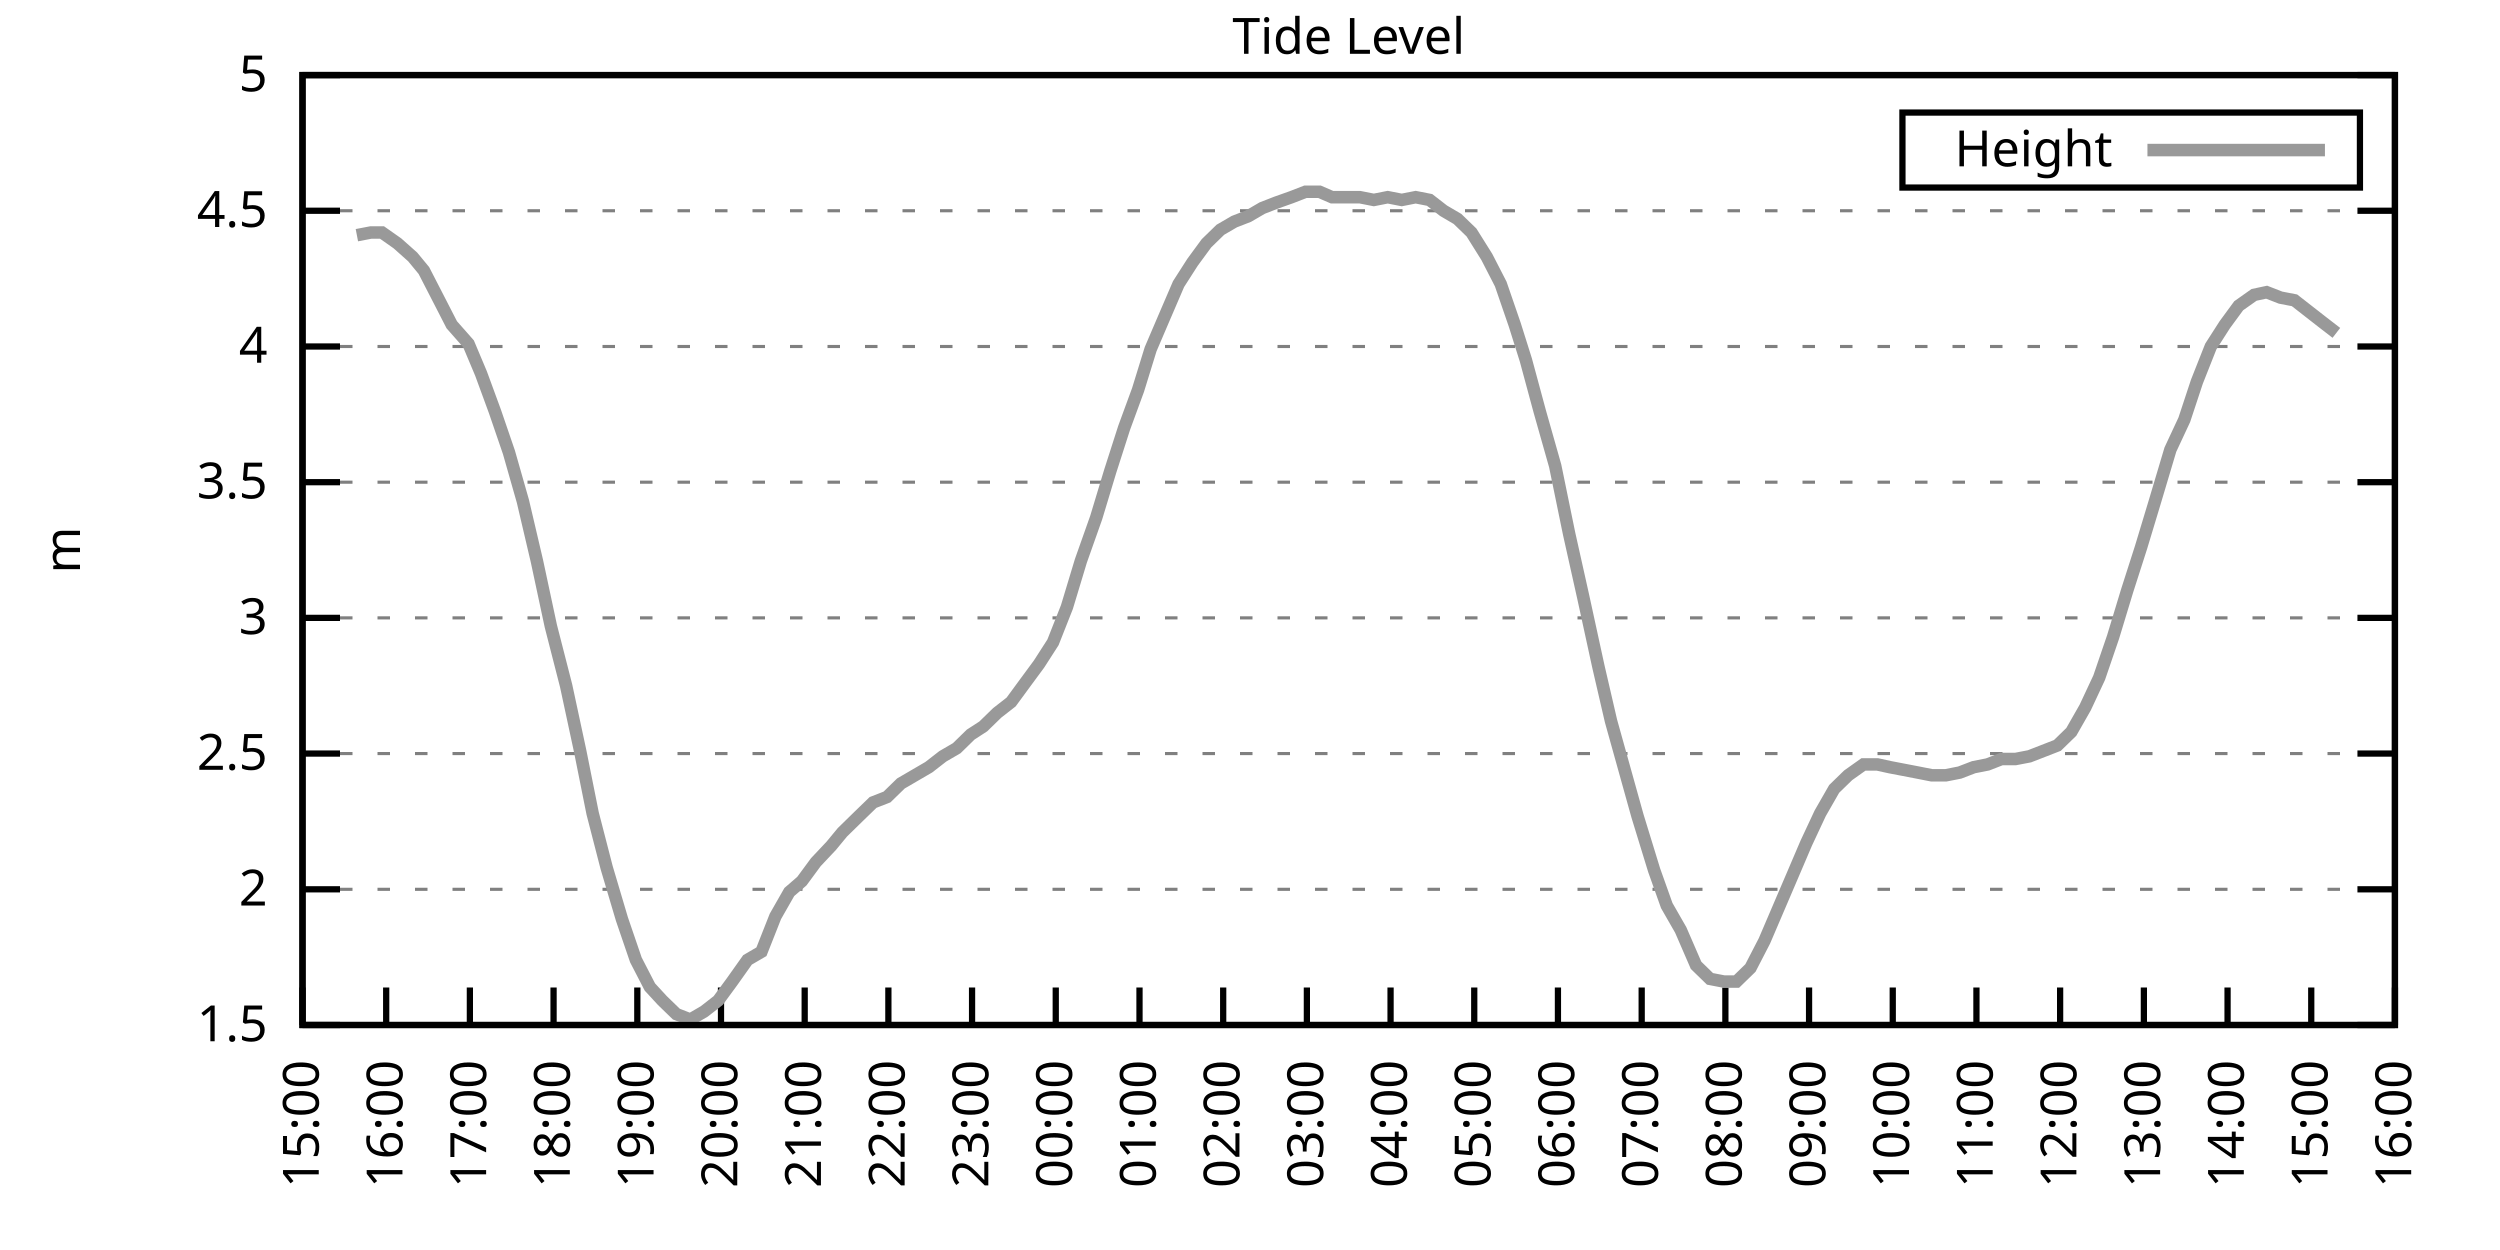
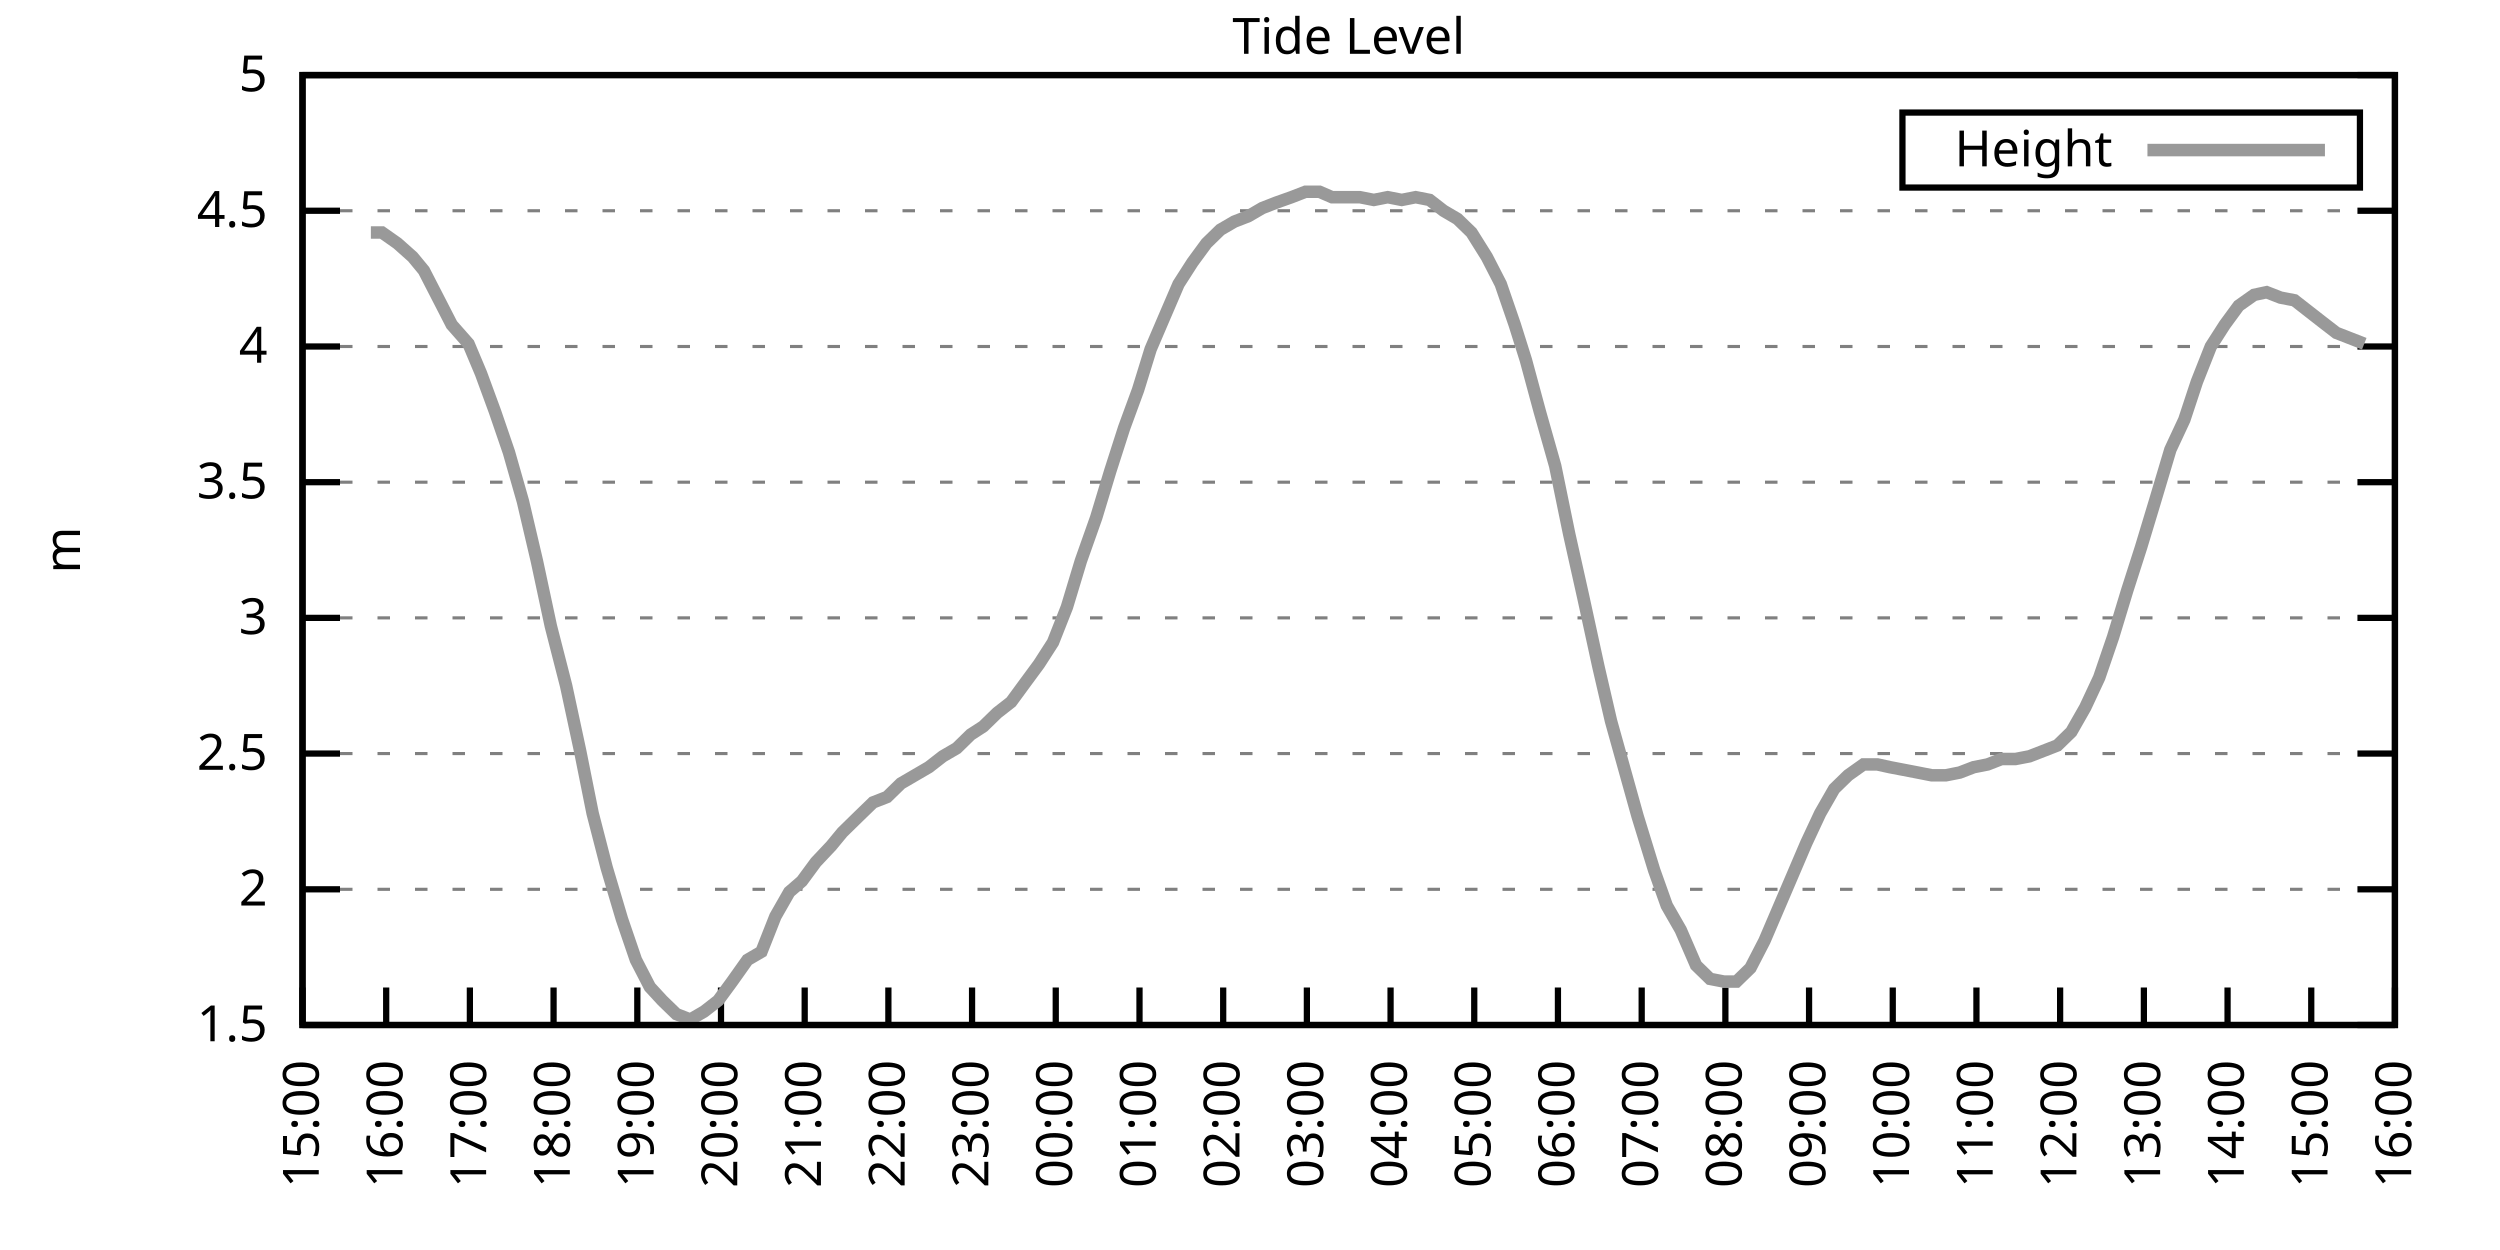
<svg xmlns="http://www.w3.org/2000/svg" xmlns:xlink="http://www.w3.org/1999/xlink" width="400" height="200" viewBox="0 0 400 200">
  <g id="gnuplot_canvas">
    <rect x="0" y="0" width="400" height="200" fill="none" />
    <defs>
      <circle id="gpDot" r="0.5" stroke-width="0.5" stroke="currentColor" />
      <path id="gpPt0" stroke-width="0.333" stroke="currentColor" d="M-1,0 h2 M0,-1 v2" />
      <path id="gpPt1" stroke-width="0.333" stroke="currentColor" d="M-1,-1 L1,1 M1,-1 L-1,1" />
      <path id="gpPt2" stroke-width="0.333" stroke="currentColor" d="M-1,0 L1,0 M0,-1 L0,1 M-1,-1 L1,1 M-1,1 L1,-1" />
      <rect id="gpPt3" stroke-width="0.333" stroke="currentColor" x="-1" y="-1" width="2" height="2" />
      <rect id="gpPt4" stroke-width="0.333" stroke="currentColor" fill="currentColor" x="-1" y="-1" width="2" height="2" />
      <circle id="gpPt5" stroke-width="0.333" stroke="currentColor" cx="0" cy="0" r="1" />
      <use xlink:href="#gpPt5" id="gpPt6" fill="currentColor" stroke="none" />
      <path id="gpPt7" stroke-width="0.333" stroke="currentColor" d="M0,-1.33 L-1.33,0.67 L1.33,0.67 z" />
      <use xlink:href="#gpPt7" id="gpPt8" fill="currentColor" stroke="none" />
      <use xlink:href="#gpPt7" id="gpPt9" stroke="currentColor" transform="rotate(180)" />
      <use xlink:href="#gpPt9" id="gpPt10" fill="currentColor" stroke="none" />
      <use xlink:href="#gpPt3" id="gpPt11" stroke="currentColor" transform="rotate(45)" />
      <use xlink:href="#gpPt11" id="gpPt12" fill="currentColor" stroke="none" />
      <path id="gpPt13" stroke-width="0.333" stroke="currentColor" d="M0,1.330 L1.265,0.411 L0.782,-1.067 L-0.782,-1.076 L-1.265,0.411 z" />
      <use xlink:href="#gpPt13" id="gpPt14" fill="currentColor" stroke="none" />
      <filter id="textbox" filterUnits="objectBoundingBox" x="0" y="0" height="1" width="1">
        <feFlood flood-color="white" flood-opacity="1" result="bgnd" />
        <feComposite in="SourceGraphic" in2="bgnd" operator="atop" />
      </filter>
      <filter id="greybox" filterUnits="objectBoundingBox" x="0" y="0" height="1" width="1">
        <feFlood flood-color="lightgrey" flood-opacity="1" result="grey" />
        <feComposite in="SourceGraphic" in2="grey" operator="atop" />
      </filter>
    </defs>
    <g fill="none" color="white" stroke="currentColor" stroke-width="1.00" stroke-linecap="butt" stroke-linejoin="miter">
</g>
    <g fill="none" color="black" stroke="currentColor" stroke-width="1.00" stroke-linecap="butt" stroke-linejoin="miter">
      <g stroke="none" shape-rendering="crispEdges">
        <polygon fill="rgb(255, 255, 255)" points="48.40,164.00 383.18,164.00 383.18,12.02 48.40,12.02 " />
      </g>
    </g>
    <g fill="none" color="black" stroke="currentColor" stroke-width="1.00" stroke-linecap="butt" stroke-linejoin="miter">
</g>
    <g fill="none" color="black" stroke="black" stroke-width="0.50" stroke-linecap="butt" stroke-linejoin="miter">
</g>
    <g fill="none" color="gray" stroke="currentColor" stroke-width="0.50" stroke-linecap="butt" stroke-linejoin="miter">
      <path stroke="gray" stroke-dasharray="2,4" class="gridline" d="M48.40,164.00 L383.19,164.00  " />
    </g>
    <g fill="none" color="gray" stroke="gray" stroke-width="1.00" stroke-linecap="butt" stroke-linejoin="miter">
</g>
    <g fill="none" color="black" stroke="currentColor" stroke-width="1.00" stroke-linecap="butt" stroke-linejoin="miter">
      <path stroke="black" d="M48.40,164.00 L54.40,164.00 M383.19,164.00 L377.19,164.00  " />
      <g transform="translate(42.80,166.60)" stroke="none" fill="black" font-family="Sans" font-size="8.00" text-anchor="end">
        <text>
          <tspan font-family="Sans"> 1.5</tspan>
        </text>
      </g>
    </g>
    <g fill="none" color="black" stroke="currentColor" stroke-width="1.00" stroke-linecap="butt" stroke-linejoin="miter">
</g>
    <g fill="none" color="black" stroke="black" stroke-width="0.50" stroke-linecap="butt" stroke-linejoin="miter">
</g>
    <g fill="none" color="gray" stroke="currentColor" stroke-width="0.50" stroke-linecap="butt" stroke-linejoin="miter">
      <path stroke="gray" stroke-dasharray="2,4" class="gridline" d="M48.40,142.29 L383.19,142.29  " />
    </g>
    <g fill="none" color="gray" stroke="gray" stroke-width="1.00" stroke-linecap="butt" stroke-linejoin="miter">
</g>
    <g fill="none" color="black" stroke="currentColor" stroke-width="1.00" stroke-linecap="butt" stroke-linejoin="miter">
      <path stroke="black" d="M48.40,142.29 L54.40,142.29 M383.19,142.29 L377.19,142.29  " />
      <g transform="translate(42.80,144.89)" stroke="none" fill="black" font-family="Sans" font-size="8.00" text-anchor="end">
        <text>
          <tspan font-family="Sans"> 2</tspan>
        </text>
      </g>
    </g>
    <g fill="none" color="black" stroke="currentColor" stroke-width="1.00" stroke-linecap="butt" stroke-linejoin="miter">
</g>
    <g fill="none" color="black" stroke="black" stroke-width="0.50" stroke-linecap="butt" stroke-linejoin="miter">
</g>
    <g fill="none" color="gray" stroke="currentColor" stroke-width="0.50" stroke-linecap="butt" stroke-linejoin="miter">
      <path stroke="gray" stroke-dasharray="2,4" class="gridline" d="M48.40,120.57 L383.19,120.57  " />
    </g>
    <g fill="none" color="gray" stroke="gray" stroke-width="1.00" stroke-linecap="butt" stroke-linejoin="miter">
</g>
    <g fill="none" color="black" stroke="currentColor" stroke-width="1.00" stroke-linecap="butt" stroke-linejoin="miter">
      <path stroke="black" d="M48.40,120.57 L54.40,120.57 M383.19,120.57 L377.19,120.57  " />
      <g transform="translate(42.80,123.17)" stroke="none" fill="black" font-family="Sans" font-size="8.00" text-anchor="end">
        <text>
          <tspan font-family="Sans"> 2.5</tspan>
        </text>
      </g>
    </g>
    <g fill="none" color="black" stroke="currentColor" stroke-width="1.00" stroke-linecap="butt" stroke-linejoin="miter">
</g>
    <g fill="none" color="black" stroke="black" stroke-width="0.50" stroke-linecap="butt" stroke-linejoin="miter">
</g>
    <g fill="none" color="gray" stroke="currentColor" stroke-width="0.50" stroke-linecap="butt" stroke-linejoin="miter">
      <path stroke="gray" stroke-dasharray="2,4" class="gridline" d="M48.40,98.86 L383.19,98.86  " />
    </g>
    <g fill="none" color="gray" stroke="gray" stroke-width="1.00" stroke-linecap="butt" stroke-linejoin="miter">
</g>
    <g fill="none" color="black" stroke="currentColor" stroke-width="1.00" stroke-linecap="butt" stroke-linejoin="miter">
      <path stroke="black" d="M48.40,98.86 L54.40,98.86 M383.19,98.86 L377.19,98.86  " />
      <g transform="translate(42.80,101.46)" stroke="none" fill="black" font-family="Sans" font-size="8.00" text-anchor="end">
        <text>
          <tspan font-family="Sans"> 3</tspan>
        </text>
      </g>
    </g>
    <g fill="none" color="black" stroke="currentColor" stroke-width="1.00" stroke-linecap="butt" stroke-linejoin="miter">
</g>
    <g fill="none" color="black" stroke="black" stroke-width="0.50" stroke-linecap="butt" stroke-linejoin="miter">
</g>
    <g fill="none" color="gray" stroke="currentColor" stroke-width="0.50" stroke-linecap="butt" stroke-linejoin="miter">
      <path stroke="gray" stroke-dasharray="2,4" class="gridline" d="M48.40,77.15 L383.19,77.15  " />
    </g>
    <g fill="none" color="gray" stroke="gray" stroke-width="1.00" stroke-linecap="butt" stroke-linejoin="miter">
</g>
    <g fill="none" color="black" stroke="currentColor" stroke-width="1.00" stroke-linecap="butt" stroke-linejoin="miter">
      <path stroke="black" d="M48.40,77.15 L54.40,77.15 M383.19,77.15 L377.19,77.15  " />
      <g transform="translate(42.80,79.75)" stroke="none" fill="black" font-family="Sans" font-size="8.00" text-anchor="end">
        <text>
          <tspan font-family="Sans"> 3.5</tspan>
        </text>
      </g>
    </g>
    <g fill="none" color="black" stroke="currentColor" stroke-width="1.00" stroke-linecap="butt" stroke-linejoin="miter">
</g>
    <g fill="none" color="black" stroke="black" stroke-width="0.50" stroke-linecap="butt" stroke-linejoin="miter">
</g>
    <g fill="none" color="gray" stroke="currentColor" stroke-width="0.50" stroke-linecap="butt" stroke-linejoin="miter">
      <path stroke="gray" stroke-dasharray="2,4" class="gridline" d="M48.40,55.44 L383.19,55.44  " />
    </g>
    <g fill="none" color="gray" stroke="gray" stroke-width="1.00" stroke-linecap="butt" stroke-linejoin="miter">
</g>
    <g fill="none" color="black" stroke="currentColor" stroke-width="1.00" stroke-linecap="butt" stroke-linejoin="miter">
      <path stroke="black" d="M48.40,55.44 L54.40,55.44 M383.19,55.44 L377.19,55.44  " />
      <g transform="translate(42.80,58.04)" stroke="none" fill="black" font-family="Sans" font-size="8.00" text-anchor="end">
        <text>
          <tspan font-family="Sans"> 4</tspan>
        </text>
      </g>
    </g>
    <g fill="none" color="black" stroke="currentColor" stroke-width="1.00" stroke-linecap="butt" stroke-linejoin="miter">
</g>
    <g fill="none" color="black" stroke="black" stroke-width="0.50" stroke-linecap="butt" stroke-linejoin="miter">
</g>
    <g fill="none" color="gray" stroke="currentColor" stroke-width="0.50" stroke-linecap="butt" stroke-linejoin="miter">
      <path stroke="gray" stroke-dasharray="2,4" class="gridline" d="M48.40,33.72 L383.19,33.72  " />
    </g>
    <g fill="none" color="gray" stroke="gray" stroke-width="1.00" stroke-linecap="butt" stroke-linejoin="miter">
</g>
    <g fill="none" color="black" stroke="currentColor" stroke-width="1.00" stroke-linecap="butt" stroke-linejoin="miter">
      <path stroke="black" d="M48.40,33.72 L54.40,33.72 M383.19,33.72 L377.19,33.72  " />
      <g transform="translate(42.80,36.32)" stroke="none" fill="black" font-family="Sans" font-size="8.00" text-anchor="end">
        <text>
          <tspan font-family="Sans"> 4.5</tspan>
        </text>
      </g>
    </g>
    <g fill="none" color="black" stroke="currentColor" stroke-width="1.00" stroke-linecap="butt" stroke-linejoin="miter">
</g>
    <g fill="none" color="black" stroke="black" stroke-width="0.50" stroke-linecap="butt" stroke-linejoin="miter">
</g>
    <g fill="none" color="gray" stroke="currentColor" stroke-width="0.50" stroke-linecap="butt" stroke-linejoin="miter">
      <path stroke="gray" stroke-dasharray="2,4" class="gridline" d="M48.40,12.01 L383.19,12.01  " />
    </g>
    <g fill="none" color="gray" stroke="gray" stroke-width="1.00" stroke-linecap="butt" stroke-linejoin="miter">
</g>
    <g fill="none" color="black" stroke="currentColor" stroke-width="1.00" stroke-linecap="butt" stroke-linejoin="miter">
      <path stroke="black" d="M48.40,12.01 L54.40,12.01 M383.19,12.01 L377.19,12.01  " />
      <g transform="translate(42.80,14.61)" stroke="none" fill="black" font-family="Sans" font-size="8.00" text-anchor="end">
        <text>
          <tspan font-family="Sans"> 5</tspan>
        </text>
      </g>
    </g>
    <g fill="none" color="black" stroke="currentColor" stroke-width="1.00" stroke-linecap="butt" stroke-linejoin="miter">
      <path stroke="black" d="M48.40,164.00 L48.40,158.00  " />
      <g transform="translate(51.00,169.60) rotate(270.00)" stroke="none" fill="black" font-family="Sans" font-size="8.00" text-anchor="end">
        <text>
          <tspan font-family="Sans">15:00</tspan>
        </text>
      </g>
    </g>
    <g fill="none" color="black" stroke="currentColor" stroke-width="1.00" stroke-linecap="butt" stroke-linejoin="miter">
      <path stroke="black" d="M61.79,164.00 L61.79,158.00  " />
      <g transform="translate(64.39,169.60) rotate(270.00)" stroke="none" fill="black" font-family="Sans" font-size="8.00" text-anchor="end">
        <text>
          <tspan font-family="Sans">16:00</tspan>
        </text>
      </g>
    </g>
    <g fill="none" color="black" stroke="currentColor" stroke-width="1.00" stroke-linecap="butt" stroke-linejoin="miter">
      <path stroke="black" d="M75.18,164.00 L75.18,158.00  " />
      <g transform="translate(77.78,169.60) rotate(270.00)" stroke="none" fill="black" font-family="Sans" font-size="8.00" text-anchor="end">
        <text>
          <tspan font-family="Sans">17:00</tspan>
        </text>
      </g>
    </g>
    <g fill="none" color="black" stroke="currentColor" stroke-width="1.00" stroke-linecap="butt" stroke-linejoin="miter">
      <path stroke="black" d="M88.57,164.00 L88.57,158.00  " />
      <g transform="translate(91.17,169.60) rotate(270.00)" stroke="none" fill="black" font-family="Sans" font-size="8.00" text-anchor="end">
        <text>
          <tspan font-family="Sans">18:00</tspan>
        </text>
      </g>
    </g>
    <g fill="none" color="black" stroke="currentColor" stroke-width="1.00" stroke-linecap="butt" stroke-linejoin="miter">
      <path stroke="black" d="M101.97,164.00 L101.97,158.00  " />
      <g transform="translate(104.57,169.60) rotate(270.00)" stroke="none" fill="black" font-family="Sans" font-size="8.00" text-anchor="end">
        <text>
          <tspan font-family="Sans">19:00</tspan>
        </text>
      </g>
    </g>
    <g fill="none" color="black" stroke="currentColor" stroke-width="1.00" stroke-linecap="butt" stroke-linejoin="miter">
      <path stroke="black" d="M115.36,164.00 L115.36,158.00  " />
      <g transform="translate(117.96,169.60) rotate(270.00)" stroke="none" fill="black" font-family="Sans" font-size="8.00" text-anchor="end">
        <text>
          <tspan font-family="Sans">20:00</tspan>
        </text>
      </g>
    </g>
    <g fill="none" color="black" stroke="currentColor" stroke-width="1.00" stroke-linecap="butt" stroke-linejoin="miter">
      <path stroke="black" d="M128.75,164.00 L128.75,158.00  " />
      <g transform="translate(131.35,169.60) rotate(270.00)" stroke="none" fill="black" font-family="Sans" font-size="8.00" text-anchor="end">
        <text>
          <tspan font-family="Sans">21:00</tspan>
        </text>
      </g>
    </g>
    <g fill="none" color="black" stroke="currentColor" stroke-width="1.00" stroke-linecap="butt" stroke-linejoin="miter">
      <path stroke="black" d="M142.14,164.00 L142.14,158.00  " />
      <g transform="translate(144.74,169.60) rotate(270.00)" stroke="none" fill="black" font-family="Sans" font-size="8.00" text-anchor="end">
        <text>
          <tspan font-family="Sans">22:00</tspan>
        </text>
      </g>
    </g>
    <g fill="none" color="black" stroke="currentColor" stroke-width="1.00" stroke-linecap="butt" stroke-linejoin="miter">
      <path stroke="black" d="M155.53,164.00 L155.53,158.00  " />
      <g transform="translate(158.13,169.60) rotate(270.00)" stroke="none" fill="black" font-family="Sans" font-size="8.00" text-anchor="end">
        <text>
          <tspan font-family="Sans">23:00</tspan>
        </text>
      </g>
    </g>
    <g fill="none" color="black" stroke="currentColor" stroke-width="1.00" stroke-linecap="butt" stroke-linejoin="miter">
      <path stroke="black" d="M168.92,164.00 L168.92,158.00  " />
      <g transform="translate(171.52,169.60) rotate(270.00)" stroke="none" fill="black" font-family="Sans" font-size="8.00" text-anchor="end">
        <text>
          <tspan font-family="Sans">00:00</tspan>
        </text>
      </g>
    </g>
    <g fill="none" color="black" stroke="currentColor" stroke-width="1.00" stroke-linecap="butt" stroke-linejoin="miter">
      <path stroke="black" d="M182.32,164.00 L182.32,158.00  " />
      <g transform="translate(184.92,169.60) rotate(270.00)" stroke="none" fill="black" font-family="Sans" font-size="8.00" text-anchor="end">
        <text>
          <tspan font-family="Sans">01:00</tspan>
        </text>
      </g>
    </g>
    <g fill="none" color="black" stroke="currentColor" stroke-width="1.00" stroke-linecap="butt" stroke-linejoin="miter">
      <path stroke="black" d="M195.71,164.00 L195.71,158.00  " />
      <g transform="translate(198.31,169.60) rotate(270.00)" stroke="none" fill="black" font-family="Sans" font-size="8.00" text-anchor="end">
        <text>
          <tspan font-family="Sans">02:00</tspan>
        </text>
      </g>
    </g>
    <g fill="none" color="black" stroke="currentColor" stroke-width="1.00" stroke-linecap="butt" stroke-linejoin="miter">
      <path stroke="black" d="M209.10,164.00 L209.10,158.00  " />
      <g transform="translate(211.70,169.60) rotate(270.00)" stroke="none" fill="black" font-family="Sans" font-size="8.00" text-anchor="end">
        <text>
          <tspan font-family="Sans">03:00</tspan>
        </text>
      </g>
    </g>
    <g fill="none" color="black" stroke="currentColor" stroke-width="1.00" stroke-linecap="butt" stroke-linejoin="miter">
      <path stroke="black" d="M222.49,164.00 L222.49,158.00  " />
      <g transform="translate(225.09,169.60) rotate(270.00)" stroke="none" fill="black" font-family="Sans" font-size="8.00" text-anchor="end">
        <text>
          <tspan font-family="Sans">04:00</tspan>
        </text>
      </g>
    </g>
    <g fill="none" color="black" stroke="currentColor" stroke-width="1.00" stroke-linecap="butt" stroke-linejoin="miter">
      <path stroke="black" d="M235.88,164.00 L235.88,158.00  " />
      <g transform="translate(238.48,169.60) rotate(270.00)" stroke="none" fill="black" font-family="Sans" font-size="8.00" text-anchor="end">
        <text>
          <tspan font-family="Sans">05:00</tspan>
        </text>
      </g>
    </g>
    <g fill="none" color="black" stroke="currentColor" stroke-width="1.00" stroke-linecap="butt" stroke-linejoin="miter">
      <path stroke="black" d="M249.27,164.00 L249.27,158.00  " />
      <g transform="translate(251.87,169.60) rotate(270.00)" stroke="none" fill="black" font-family="Sans" font-size="8.00" text-anchor="end">
        <text>
          <tspan font-family="Sans">06:00</tspan>
        </text>
      </g>
    </g>
    <g fill="none" color="black" stroke="currentColor" stroke-width="1.00" stroke-linecap="butt" stroke-linejoin="miter">
      <path stroke="black" d="M262.67,164.00 L262.67,158.00  " />
      <g transform="translate(265.27,169.60) rotate(270.00)" stroke="none" fill="black" font-family="Sans" font-size="8.00" text-anchor="end">
        <text>
          <tspan font-family="Sans">07:00</tspan>
        </text>
      </g>
    </g>
    <g fill="none" color="black" stroke="currentColor" stroke-width="1.00" stroke-linecap="butt" stroke-linejoin="miter">
      <path stroke="black" d="M276.06,164.00 L276.06,158.00  " />
      <g transform="translate(278.66,169.60) rotate(270.00)" stroke="none" fill="black" font-family="Sans" font-size="8.00" text-anchor="end">
        <text>
          <tspan font-family="Sans">08:00</tspan>
        </text>
      </g>
    </g>
    <g fill="none" color="black" stroke="currentColor" stroke-width="1.00" stroke-linecap="butt" stroke-linejoin="miter">
      <path stroke="black" d="M289.45,164.00 L289.45,158.00  " />
      <g transform="translate(292.05,169.60) rotate(270.00)" stroke="none" fill="black" font-family="Sans" font-size="8.00" text-anchor="end">
        <text>
          <tspan font-family="Sans">09:00</tspan>
        </text>
      </g>
    </g>
    <g fill="none" color="black" stroke="currentColor" stroke-width="1.00" stroke-linecap="butt" stroke-linejoin="miter">
      <path stroke="black" d="M302.84,164.00 L302.84,158.00  " />
      <g transform="translate(305.44,169.60) rotate(270.00)" stroke="none" fill="black" font-family="Sans" font-size="8.00" text-anchor="end">
        <text>
          <tspan font-family="Sans">10:00</tspan>
        </text>
      </g>
    </g>
    <g fill="none" color="black" stroke="currentColor" stroke-width="1.00" stroke-linecap="butt" stroke-linejoin="miter">
      <path stroke="black" d="M316.23,164.00 L316.23,158.00  " />
      <g transform="translate(318.83,169.60) rotate(270.00)" stroke="none" fill="black" font-family="Sans" font-size="8.00" text-anchor="end">
        <text>
          <tspan font-family="Sans">11:00</tspan>
        </text>
      </g>
    </g>
    <g fill="none" color="black" stroke="currentColor" stroke-width="1.00" stroke-linecap="butt" stroke-linejoin="miter">
      <path stroke="black" d="M329.62,164.00 L329.62,158.00  " />
      <g transform="translate(332.22,169.60) rotate(270.00)" stroke="none" fill="black" font-family="Sans" font-size="8.00" text-anchor="end">
        <text>
          <tspan font-family="Sans">12:00</tspan>
        </text>
      </g>
    </g>
    <g fill="none" color="black" stroke="currentColor" stroke-width="1.00" stroke-linecap="butt" stroke-linejoin="miter">
      <path stroke="black" d="M343.02,164.00 L343.02,158.00  " />
      <g transform="translate(345.62,169.60) rotate(270.00)" stroke="none" fill="black" font-family="Sans" font-size="8.00" text-anchor="end">
        <text>
          <tspan font-family="Sans">13:00</tspan>
        </text>
      </g>
    </g>
    <g fill="none" color="black" stroke="currentColor" stroke-width="1.00" stroke-linecap="butt" stroke-linejoin="miter">
      <path stroke="black" d="M356.41,164.00 L356.41,158.00  " />
      <g transform="translate(359.01,169.60) rotate(270.00)" stroke="none" fill="black" font-family="Sans" font-size="8.00" text-anchor="end">
        <text>
          <tspan font-family="Sans">14:00</tspan>
        </text>
      </g>
    </g>
    <g fill="none" color="black" stroke="currentColor" stroke-width="1.00" stroke-linecap="butt" stroke-linejoin="miter">
      <path stroke="black" d="M369.80,164.00 L369.80,158.00  " />
      <g transform="translate(372.40,169.60) rotate(270.00)" stroke="none" fill="black" font-family="Sans" font-size="8.00" text-anchor="end">
        <text>
          <tspan font-family="Sans">15:00</tspan>
        </text>
      </g>
    </g>
    <g fill="none" color="black" stroke="currentColor" stroke-width="1.00" stroke-linecap="butt" stroke-linejoin="miter">
      <path stroke="black" d="M383.19,164.00 L383.19,158.00  " />
      <g transform="translate(385.79,169.60) rotate(270.00)" stroke="none" fill="black" font-family="Sans" font-size="8.00" text-anchor="end">
        <text>
          <tspan font-family="Sans">16:00</tspan>
        </text>
      </g>
    </g>
    <g fill="none" color="black" stroke="currentColor" stroke-width="1.00" stroke-linecap="butt" stroke-linejoin="miter">
</g>
    <g fill="none" color="black" stroke="currentColor" stroke-width="1.00" stroke-linecap="butt" stroke-linejoin="miter">
      <path stroke="black" d="M48.40,12.01 L48.40,164.00 L383.19,164.00 L383.19,12.01 L48.40,12.01 Z  " />
    </g>
    <g fill="none" color="black" stroke="currentColor" stroke-width="1.00" stroke-linecap="butt" stroke-linejoin="miter">
</g>
    <g fill="none" color="black" stroke="currentColor" stroke-width="1.00" stroke-linecap="butt" stroke-linejoin="miter">
      <path stroke="black" d="M304.39,30.01 L304.39,18.01 L377.59,18.01 L377.59,30.01 L304.39,30.01 Z  " />
    </g>
    <g id="Tide_level_plot_1">
      <g fill="none" color="white" stroke="black" stroke-width="2.00" stroke-linecap="butt" stroke-linejoin="miter">
</g>
      <g fill="none" color="black" stroke="currentColor" stroke-width="2.00" stroke-linecap="butt" stroke-linejoin="miter">
        <g transform="translate(337.99,26.61)" stroke="none" fill="black" font-family="Sans" font-size="8.00" text-anchor="end">
          <text>
            <tspan font-family="Sans">Height</tspan>
          </text>
        </g>
      </g>
      <g fill="none" color="black" stroke="currentColor" stroke-width="2.00" stroke-linecap="butt" stroke-linejoin="miter">
-         <path stroke="rgb(153, 153, 153)" d="M343.59,24.01 L371.99,24.01 M57.10,37.63 L59.34,37.20 L61.12,37.20 L63.58,38.93 L66.03,41.11 L67.82,43.28   L70.50,48.49 L72.28,51.96 L74.96,55.00 L76.97,59.78 L79.20,65.86 L81.43,72.37 L83.66,80.19 L85.90,89.74   L88.13,100.16 L90.58,109.72 L92.82,120.14 L94.82,130.13 L97.06,138.81 L99.51,147.06 L101.74,153.58 L103.98,157.92   L105.98,160.09 L108.22,162.26 L110.45,163.13 L112.68,161.83 L114.91,160.09 L117.14,157.05 L119.60,153.58 L121.83,152.28   L124.06,146.63 L126.29,142.72 L128.30,140.98 L130.54,137.94 L132.99,135.34 L134.78,133.17 L137.45,130.56 L139.69,128.39   L141.92,127.52 L144.15,125.35 L146.38,124.05 L148.61,122.75 L150.85,121.01 L153.08,119.71 L155.31,117.53 L157.32,116.23   L159.55,114.06 L161.78,112.32 L164.01,109.28 L166.25,106.24 L168.48,102.77 L170.71,97.12 L172.94,89.74 L175.40,82.79   L177.63,75.41 L179.86,68.46 L182.09,62.38 L184.10,55.87 L186.33,50.66 L188.57,45.45 L190.80,41.97 L193.03,38.93   L195.26,36.76 L197.49,35.46 L199.73,34.59 L201.96,33.29 L204.19,32.42 L206.64,31.55 L208.88,30.68 L211.11,30.68   L213.12,31.55 L215.35,31.55 L217.58,31.55 L219.81,31.99 L222.04,31.55 L224.28,31.99 L226.51,31.55 L228.74,31.99   L230.97,33.72 L233.20,35.03 L235.44,37.20 L237.89,41.11 L240.12,45.45 L242.36,51.96 L244.14,57.61 L246.37,65.86   L248.83,74.54 L251.06,85.40 L253.29,95.39 L255.75,106.68 L257.76,115.36 L262.00,130.56 L264.67,139.25 L266.68,144.89   L268.92,148.80 L271.37,154.45 L273.60,156.62 L275.83,157.05 L277.84,157.05 L280.07,154.88 L282.31,150.54 L284.54,145.33   L286.77,140.12 L289.00,134.90 L291.23,130.13 L293.47,126.22 L295.70,124.05 L298.15,122.31 L300.39,122.31 L302.39,122.75   L304.63,123.18 L306.86,123.61 L309.09,124.05 L311.32,124.05 L313.55,123.61 L315.79,122.75 L318.02,122.31 L320.25,121.44   L322.48,121.44 L324.71,121.01 L326.95,120.14 L329.18,119.27 L331.41,117.10 L333.64,113.19 L335.87,108.42 L338.10,101.90   L340.34,94.52 L342.57,87.57 L344.80,80.19 L347.26,71.94 L349.49,67.16 L351.50,61.08 L353.73,55.44 L355.96,51.96   L358.19,48.92 L360.65,47.18 L362.66,46.75 L364.89,47.62 L367.12,48.05 L369.35,49.79 L371.58,51.53 L373.82,53.26    " />
+         <path stroke="rgb(153, 153, 153)" d="M343.59,24.01 L371.99,24.01 M59.34,37.20 L61.12,37.20 L63.58,38.93 L66.03,41.11 L67.82,43.28 L70.50,48.49   L72.28,51.96 L74.96,55.00 L76.97,59.78 L79.20,65.86 L81.43,72.37 L83.66,80.19 L85.90,89.74 L88.13,100.16   L90.58,109.72 L92.82,120.14 L94.82,130.13 L97.06,138.81 L99.51,147.06 L101.74,153.58 L103.98,157.92 L105.98,160.09   L108.22,162.26 L110.45,163.13 L112.68,161.83 L114.91,160.09 L117.14,157.05 L119.60,153.58 L121.83,152.28 L124.06,146.63   L126.29,142.72 L128.30,140.98 L130.54,137.94 L132.99,135.34 L134.78,133.17 L137.45,130.56 L139.69,128.39 L141.92,127.52   L144.15,125.35 L146.38,124.05 L148.61,122.75 L150.85,121.01 L153.08,119.71 L155.31,117.53 L157.32,116.23 L159.55,114.06   L161.78,112.32 L164.01,109.28 L166.25,106.24 L168.48,102.77 L170.71,97.12 L172.94,89.74 L175.40,82.79 L177.63,75.41   L179.86,68.46 L182.09,62.38 L184.10,55.87 L186.33,50.66 L188.57,45.45 L190.80,41.97 L193.03,38.93 L195.26,36.76   L197.49,35.46 L199.73,34.59 L201.96,33.29 L204.19,32.42 L206.64,31.55 L208.88,30.68 L211.11,30.68 L213.12,31.55   L215.35,31.55 L217.58,31.55 L219.81,31.99 L222.04,31.55 L224.28,31.99 L226.51,31.55 L228.74,31.99 L230.97,33.72   L233.20,35.03 L235.44,37.20 L237.89,41.11 L240.12,45.45 L242.36,51.96 L244.14,57.61 L246.37,65.86 L248.83,74.54   L251.06,85.40 L253.29,95.39 L255.75,106.68 L257.76,115.36 L262.00,130.56 L264.67,139.25 L266.68,144.89 L268.92,148.80   L271.37,154.45 L273.60,156.62 L275.83,157.05 L277.84,157.05 L280.07,154.88 L282.31,150.54 L284.54,145.33 L286.77,140.12   L289.00,134.90 L291.23,130.13 L293.47,126.22 L295.70,124.05 L298.15,122.31 L300.39,122.31 L302.39,122.75 L304.63,123.18   L306.86,123.61 L309.09,124.05 L311.32,124.05 L313.55,123.61 L315.79,122.75 L318.02,122.31 L320.25,121.44 L322.48,121.44   L324.71,121.01 L326.95,120.14 L329.18,119.27 L331.41,117.10 L333.64,113.19 L335.87,108.42 L338.10,101.90 L340.34,94.52   L342.57,87.57 L344.80,80.19 L347.26,71.94 L349.49,67.16 L351.50,61.08 L353.73,55.44 L355.96,51.96 L358.19,48.92   L360.65,47.18 L362.66,46.75 L364.89,47.62 L367.12,48.05 L369.35,49.79 L371.58,51.53 L373.82,53.26 L376.05,54.13   L378.28,55.00  " />
      </g>
    </g>
    <g fill="none" color="black" stroke="currentColor" stroke-width="2.00" stroke-linecap="butt" stroke-linejoin="miter">
</g>
    <g fill="none" color="black" stroke="black" stroke-width="1.00" stroke-linecap="butt" stroke-linejoin="miter">
</g>
    <g fill="none" color="black" stroke="currentColor" stroke-width="1.00" stroke-linecap="butt" stroke-linejoin="miter">
      <path stroke="black" d="M48.40,12.01 L48.40,164.00 L383.19,164.00 L383.19,12.01 L48.40,12.01 Z  " />
      <g transform="translate(12.80,88.01) rotate(270.00)" stroke="none" fill="black" font-family="Sans" font-size="8.00" text-anchor="middle">
        <text>
          <tspan font-family="Sans">m</tspan>
        </text>
      </g>
    </g>
    <g fill="none" color="black" stroke="currentColor" stroke-width="1.00" stroke-linecap="butt" stroke-linejoin="miter">
</g>
    <g fill="none" color="black" stroke="currentColor" stroke-width="1.00" stroke-linecap="butt" stroke-linejoin="miter">
      <g transform="translate(215.79,8.61)" stroke="none" fill="black" font-family="Sans" font-size="8.00" text-anchor="middle">
        <text>
          <tspan font-family="Sans">Tide Level</tspan>
        </text>
      </g>
    </g>
    <g fill="none" color="black" stroke="currentColor" stroke-width="1.00" stroke-linecap="butt" stroke-linejoin="miter">
</g>
  </g>
</svg>
